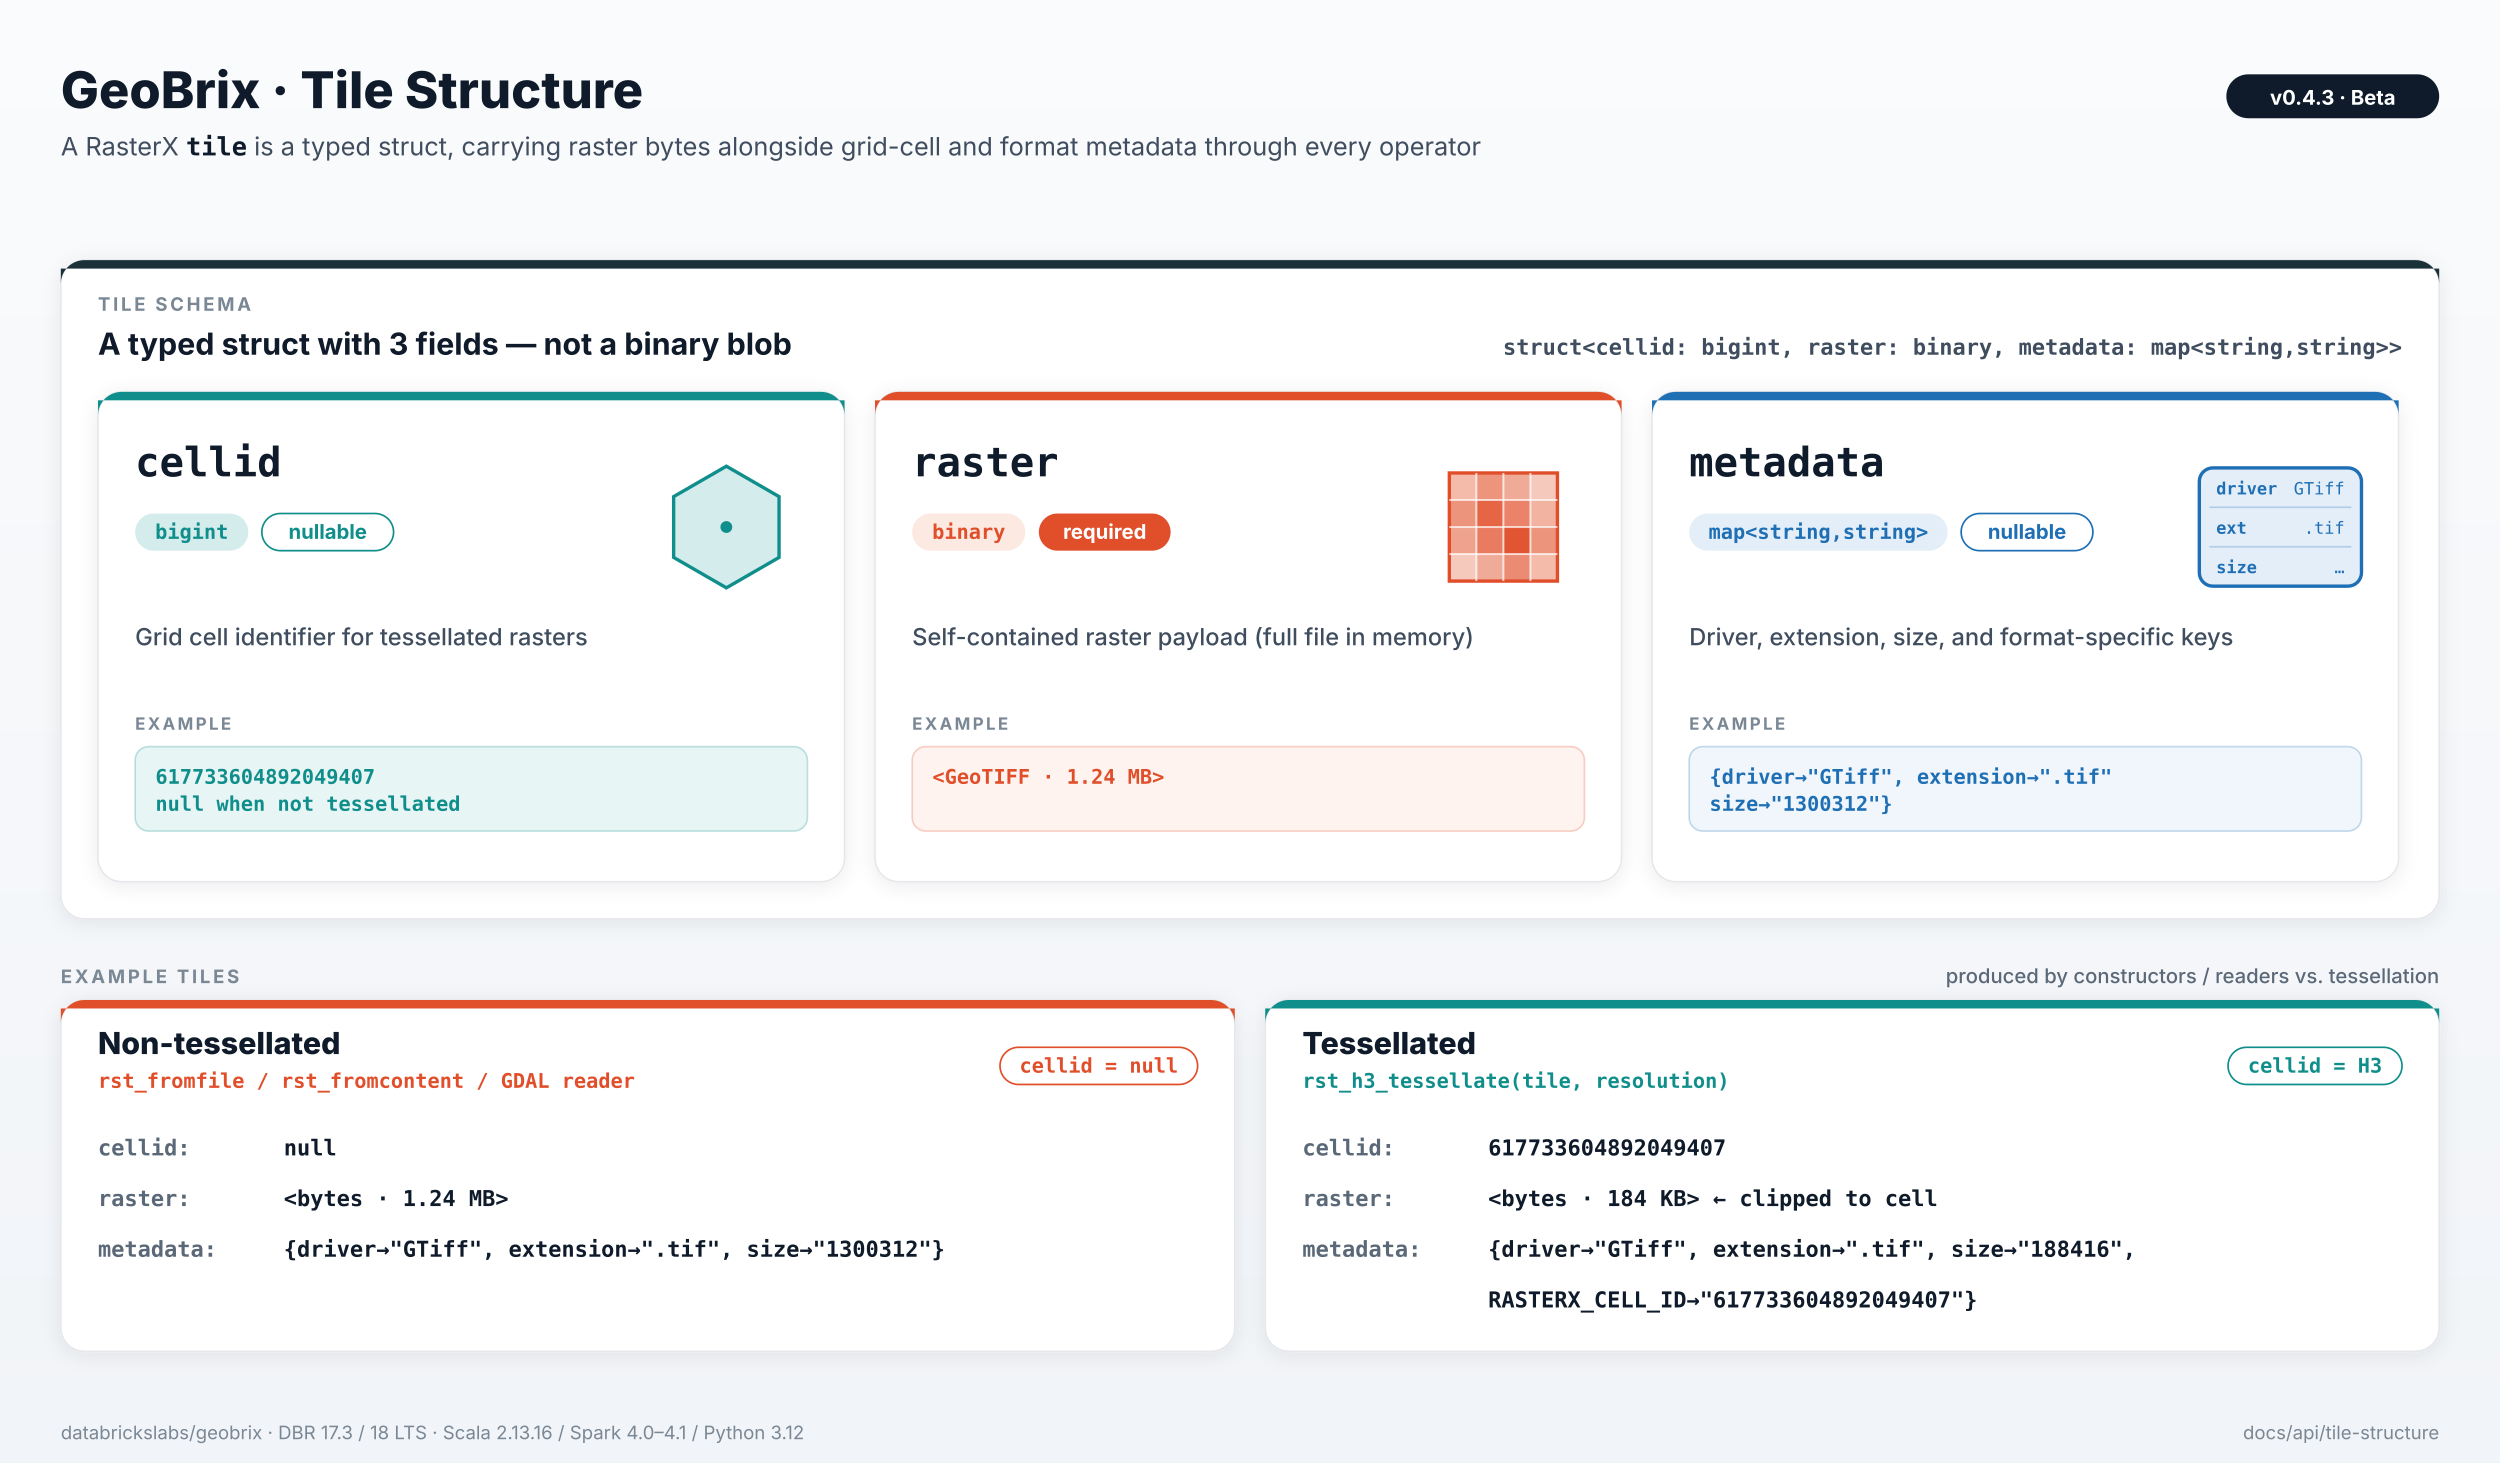
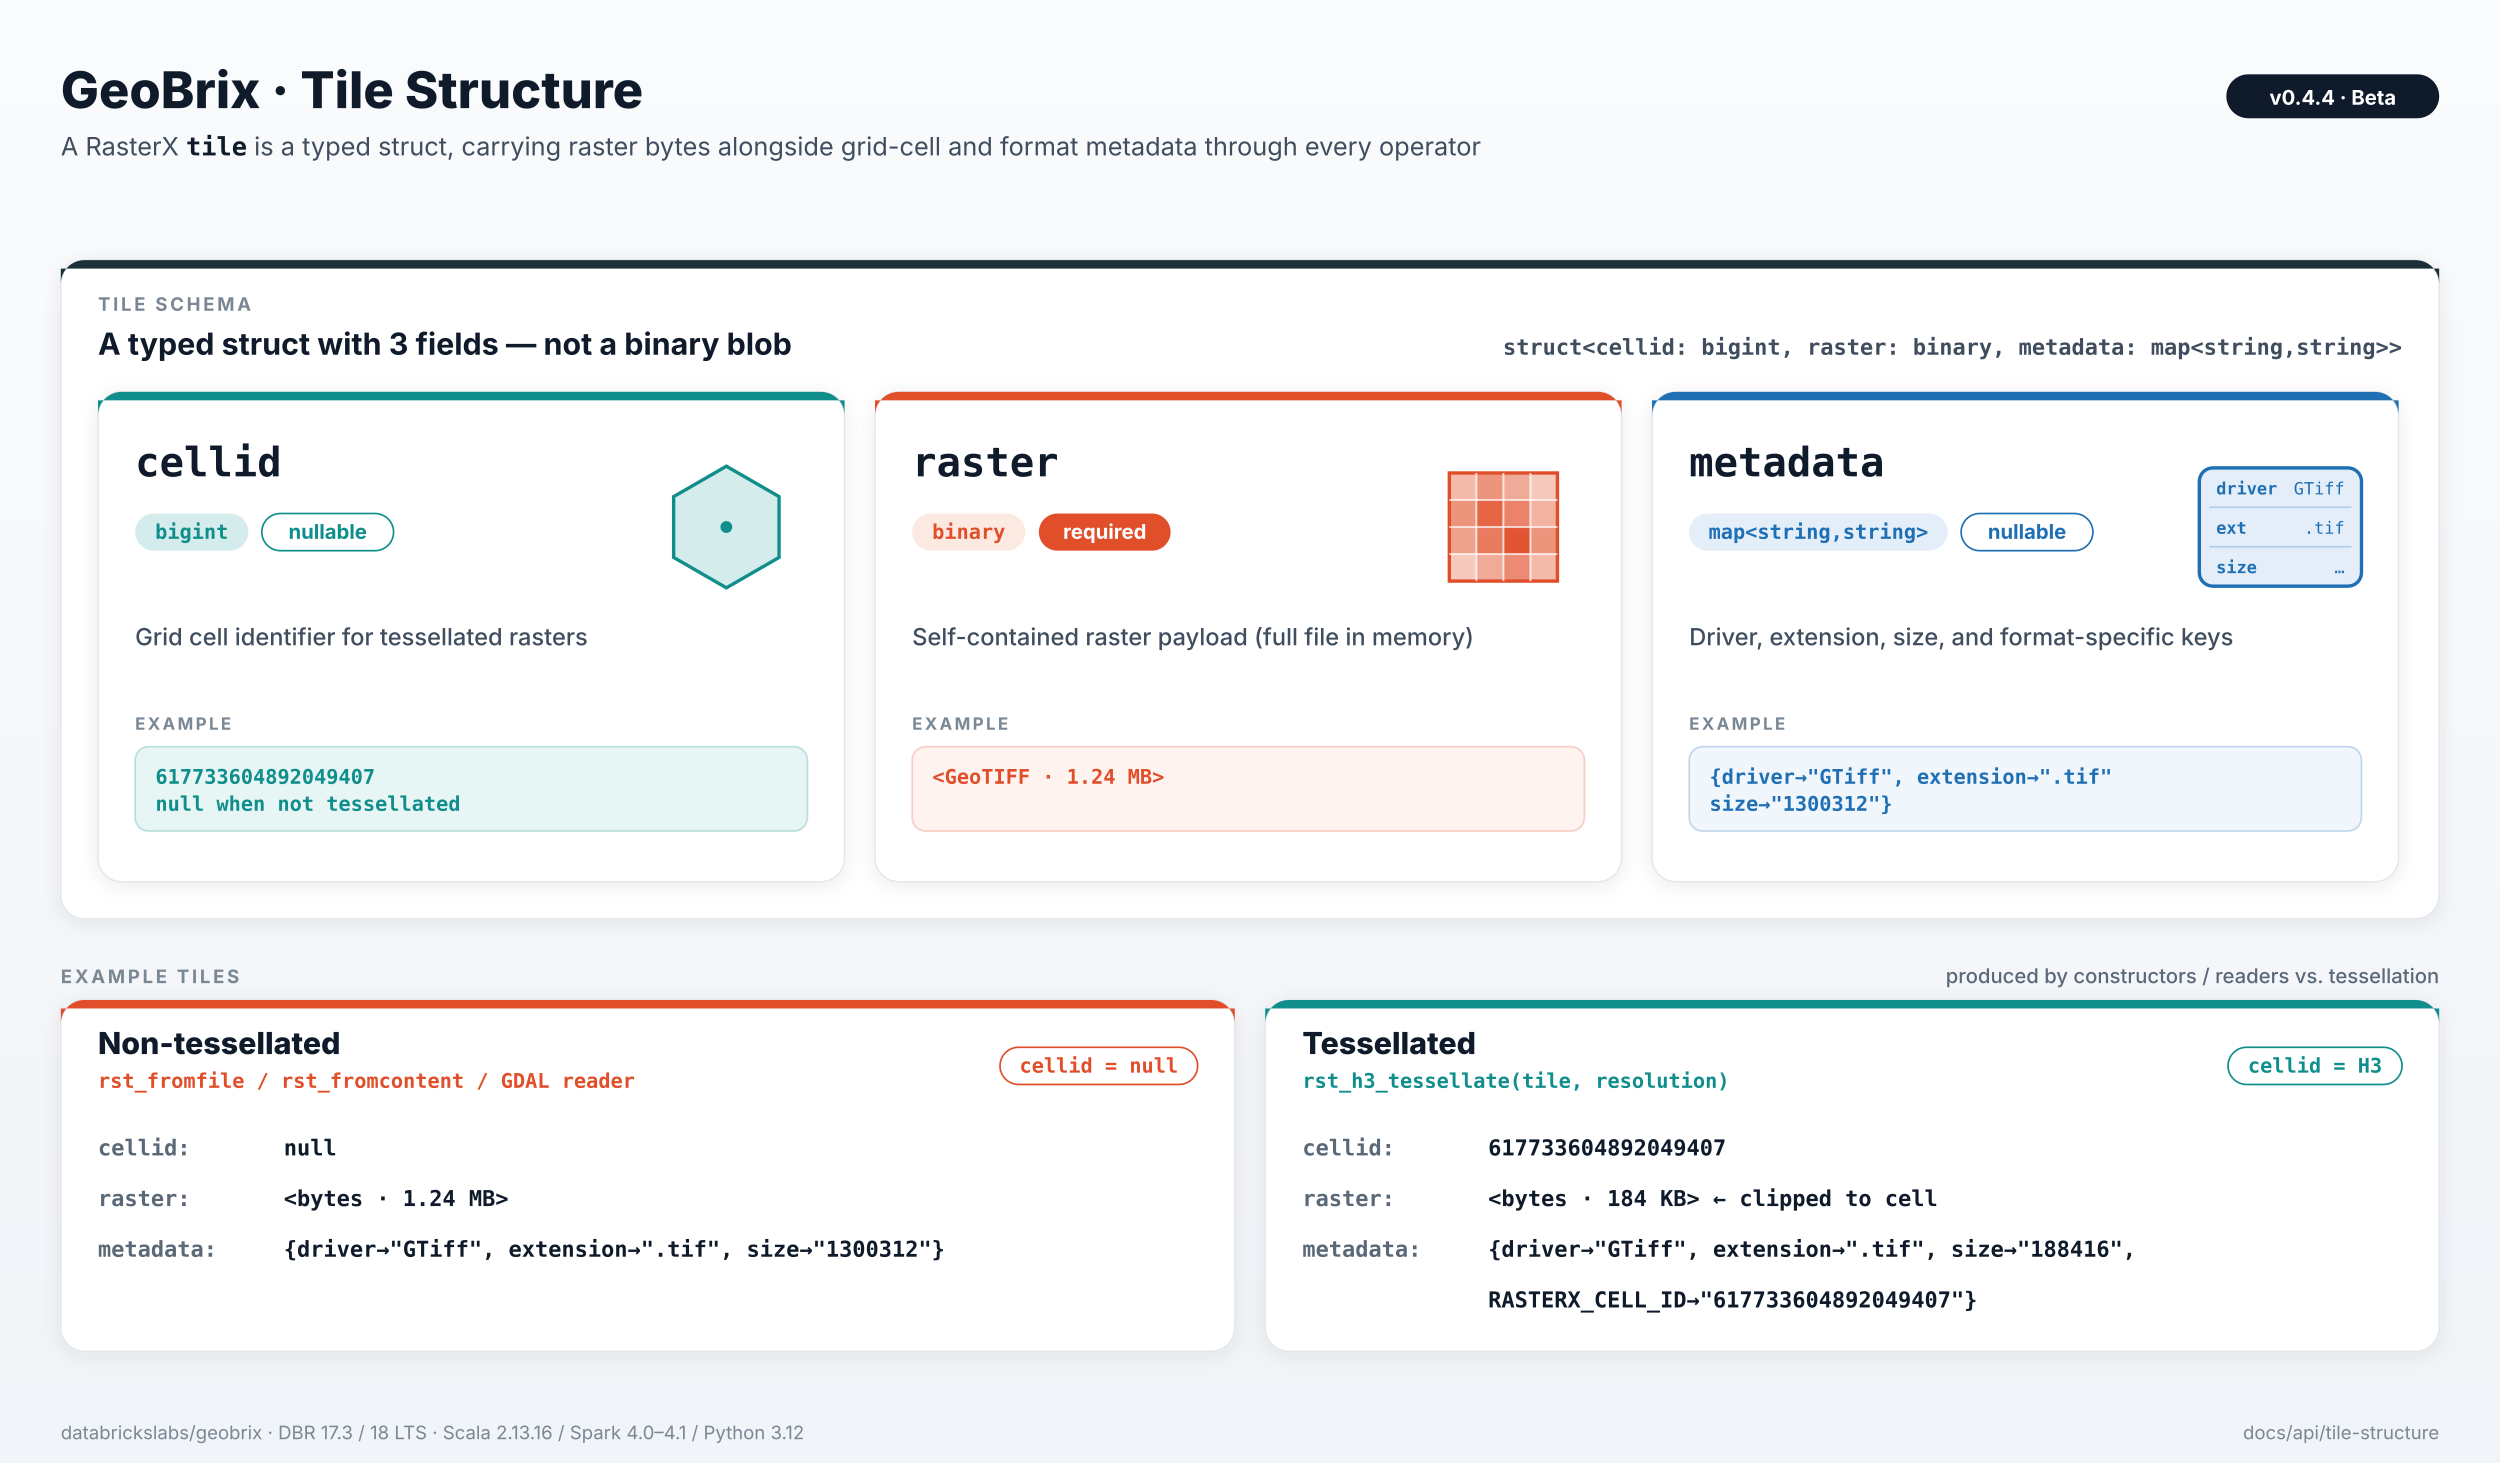
<svg xmlns="http://www.w3.org/2000/svg" viewBox="0 0 1480 866" width="1480" height="866" style="font-family: Inter, -apple-system, system-ui, sans-serif;">
  <defs>
    <filter id="card-shadow" x="-5%" y="-5%" width="110%" height="115%">
      <feDropShadow dx="0" dy="2" stdDeviation="6" flood-color="#0F1B2A" flood-opacity="0.08" />
    </filter>
    <linearGradient id="bg" x1="0" y1="0" x2="0" y2="1">
      <stop offset="0" stop-color="#FAFBFC" />
      <stop offset="1" stop-color="#F1F4F8" />
    </linearGradient>
  </defs>
  <rect x="0" y="0" width="1480" height="866" fill="url(#bg)" />
  <text x="36" y="64" font-family="Inter, -apple-system, system-ui, sans-serif" font-size="30" font-weight="800" fill="#0F1B2A" text-anchor="start">GeoBrix · Tile Structure</text>
  <text x="36" y="92" font-size="15" fill="#3F4D5E">A RasterX <tspan font-family="ui-monospace, SFMono-Regular, Menlo, monospace" font-weight="700" fill="#0F1B2A">tile</tspan> is a typed struct, carrying raster bytes alongside grid-cell and format metadata through every operator</text>
  <rect x="1318" y="44" rx="13" ry="13" width="126" height="26" fill="#0F1B2A" />
-   <text x="1381.0" y="62" text-anchor="middle" font-size="12" font-weight="700" fill="#FFFFFF">v0.4.3  ·  Beta</text>
+   <text x="1381.0" y="62" text-anchor="middle" font-size="12" font-weight="700" fill="#FFFFFF">v0.4.4  ·  Beta</text>
  <rect x="36" y="154" rx="14" ry="14" width="1408" height="390" fill="#FFFFFF" stroke="#E5E7EB" stroke-width="1" filter="url(#card-shadow)" />
  <path d="M 36 168 A 14 14 0 0 1 50 154 H 1430 A 14 14 0 0 1 1444 168 V 159 H 36 Z" fill="#1B3139" />
  <text x="58" y="184" font-family="Inter, -apple-system, system-ui, sans-serif" font-size="11" font-weight="700" fill="#7A8794" text-anchor="start" letter-spacing="1.6">TILE SCHEMA</text>
  <text x="58" y="210" font-family="Inter, -apple-system, system-ui, sans-serif" font-size="18" font-weight="700" fill="#0F1B2A" text-anchor="start">A typed struct with 3 fields — not a binary blob</text>
  <text x="1422" y="210" font-family="ui-monospace, SFMono-Regular, Menlo, Consolas, monospace" font-size="13" font-weight="600" fill="#3F4D5E" text-anchor="end">struct&lt;cellid: bigint, raster: binary, metadata: map&lt;string,string&gt;&gt;</text>
  <rect x="58" y="232" rx="14" ry="14" width="442" height="290" fill="#FFFFFF" stroke="#E5E7EB" stroke-width="1" filter="url(#card-shadow)" />
  <path d="M 58 246 A 14 14 0 0 1 72 232 H 486 A 14 14 0 0 1 500 246 V 237 H 58 Z" fill="#0F8E8B" />
  <polygon points="461.2,294.0 461.2,330.0 430.0,348.0 398.8,330.0 398.8,294.0 430.0,276.0" fill="#D5ECEC" stroke="#0F8E8B" stroke-width="2" />
  <circle cx="430" cy="312" r="3.5" fill="#0F8E8B" />
  <text x="80" y="282" font-family="ui-monospace, SFMono-Regular, Menlo, Consolas, monospace" font-size="24" font-weight="700" fill="#0F1B2A" text-anchor="start">cellid</text>
  <rect x="80" y="304" rx="11" ry="11" width="67" height="22" fill="#D5ECEC" />
  <text x="113.5" y="319.0" text-anchor="middle" font-family="ui-monospace, SFMono-Regular, Menlo, Consolas, monospace" font-size="12" font-weight="700" fill="#0F8E8B">bigint</text>
  <rect x="155" y="304" rx="11" ry="11" width="78" height="22" fill="#FFFFFF" stroke="#0F8E8B" stroke-width="1" />
  <text x="194.0" y="319.0" text-anchor="middle" font-family="Inter, -apple-system, system-ui, sans-serif" font-size="12" font-weight="700" fill="#0F8E8B">nullable</text>
  <text x="80" y="382" font-family="Inter, -apple-system, system-ui, sans-serif" font-size="14" font-weight="500" fill="#3F4D5E" text-anchor="start">Grid cell identifier for tessellated rasters</text>
  <text x="80" y="432" font-family="Inter, -apple-system, system-ui, sans-serif" font-size="10" font-weight="700" fill="#7A8794" text-anchor="start" letter-spacing="1.4">EXAMPLE</text>
  <rect x="80" y="442" rx="8" ry="8" width="398" height="50" fill="#D5ECEC" fill-opacity="0.55" stroke="#0F8E8B" stroke-opacity="0.25" stroke-width="1" />
  <text x="92" y="464" font-family="ui-monospace, SFMono-Regular, Menlo, Consolas, monospace" font-size="12" font-weight="600" fill="#0F8E8B" text-anchor="start">617733604892049407</text>
  <text x="92" y="480" font-family="ui-monospace, SFMono-Regular, Menlo, Consolas, monospace" font-size="12" font-weight="600" fill="#0F8E8B" text-anchor="start">null when not tessellated</text>
  <rect x="518" y="232" rx="14" ry="14" width="442" height="290" fill="#FFFFFF" stroke="#E5E7EB" stroke-width="1" filter="url(#card-shadow)" />
  <path d="M 518 246 A 14 14 0 0 1 532 232 H 946 A 14 14 0 0 1 960 246 V 237 H 518 Z" fill="#E04E2A" />
  <rect x="858.0" y="280.0" width="64" height="64" fill="#FCE9E2" stroke="#E04E2A" stroke-width="2" />
  <rect x="858.0" y="280.0" width="16" height="16" fill="#E04E2A" fill-opacity="0.30" />
  <rect x="874.0" y="280.0" width="16" height="16" fill="#E04E2A" fill-opacity="0.55" />
  <rect x="890.0" y="280.0" width="16" height="16" fill="#E04E2A" fill-opacity="0.40" />
  <rect x="906.0" y="280.0" width="16" height="16" fill="#E04E2A" fill-opacity="0.20" />
  <rect x="858.0" y="296.0" width="16" height="16" fill="#E04E2A" fill-opacity="0.55" />
  <rect x="874.0" y="296.0" width="16" height="16" fill="#E04E2A" fill-opacity="0.85" />
  <rect x="890.0" y="296.0" width="16" height="16" fill="#E04E2A" fill-opacity="0.65" />
  <rect x="906.0" y="296.0" width="16" height="16" fill="#E04E2A" fill-opacity="0.35" />
  <rect x="858.0" y="312.0" width="16" height="16" fill="#E04E2A" fill-opacity="0.45" />
  <rect x="874.0" y="312.0" width="16" height="16" fill="#E04E2A" fill-opacity="0.70" />
  <rect x="890.0" y="312.0" width="16" height="16" fill="#E04E2A" fill-opacity="0.95" />
  <rect x="906.0" y="312.0" width="16" height="16" fill="#E04E2A" fill-opacity="0.55" />
  <rect x="858.0" y="328.0" width="16" height="16" fill="#E04E2A" fill-opacity="0.20" />
  <rect x="874.0" y="328.0" width="16" height="16" fill="#E04E2A" fill-opacity="0.40" />
  <rect x="890.0" y="328.0" width="16" height="16" fill="#E04E2A" fill-opacity="0.60" />
  <rect x="906.0" y="328.0" width="16" height="16" fill="#E04E2A" fill-opacity="0.30" />
  <line x1="874.0" y1="280.0" x2="874.0" y2="344.0" stroke="#FFFFFF" stroke-width="1.2" stroke-opacity="0.7" />
  <line x1="858.0" y1="296.0" x2="922.0" y2="296.0" stroke="#FFFFFF" stroke-width="1.2" stroke-opacity="0.7" />
  <line x1="890.0" y1="280.0" x2="890.0" y2="344.0" stroke="#FFFFFF" stroke-width="1.2" stroke-opacity="0.7" />
  <line x1="858.0" y1="312.0" x2="922.0" y2="312.0" stroke="#FFFFFF" stroke-width="1.2" stroke-opacity="0.7" />
  <line x1="906.0" y1="280.0" x2="906.0" y2="344.0" stroke="#FFFFFF" stroke-width="1.2" stroke-opacity="0.7" />
  <line x1="858.0" y1="328.0" x2="922.0" y2="328.0" stroke="#FFFFFF" stroke-width="1.2" stroke-opacity="0.7" />
  <text x="540" y="282" font-family="ui-monospace, SFMono-Regular, Menlo, Consolas, monospace" font-size="24" font-weight="700" fill="#0F1B2A" text-anchor="start">raster</text>
  <rect x="540" y="304" rx="11" ry="11" width="67" height="22" fill="#FCE9E2" />
  <text x="573.5" y="319.0" text-anchor="middle" font-family="ui-monospace, SFMono-Regular, Menlo, Consolas, monospace" font-size="12" font-weight="700" fill="#E04E2A">binary</text>
  <rect x="615" y="304" rx="11" ry="11" width="78" height="22" fill="#E04E2A" />
  <text x="654.0" y="319.0" text-anchor="middle" font-family="Inter, -apple-system, system-ui, sans-serif" font-size="12" font-weight="700" fill="#FFFFFF">required</text>
  <text x="540" y="382" font-family="Inter, -apple-system, system-ui, sans-serif" font-size="14" font-weight="500" fill="#3F4D5E" text-anchor="start">Self-contained raster payload (full file in memory)</text>
  <text x="540" y="432" font-family="Inter, -apple-system, system-ui, sans-serif" font-size="10" font-weight="700" fill="#7A8794" text-anchor="start" letter-spacing="1.4">EXAMPLE</text>
  <rect x="540" y="442" rx="8" ry="8" width="398" height="50" fill="#FCE9E2" fill-opacity="0.55" stroke="#E04E2A" stroke-opacity="0.25" stroke-width="1" />
  <text x="552" y="464" font-family="ui-monospace, SFMono-Regular, Menlo, Consolas, monospace" font-size="12" font-weight="600" fill="#E04E2A" text-anchor="start">&lt;GeoTIFF · 1.24 MB&gt;</text>
  <rect x="978" y="232" rx="14" ry="14" width="442" height="290" fill="#FFFFFF" stroke="#E5E7EB" stroke-width="1" filter="url(#card-shadow)" />
  <path d="M 978 246 A 14 14 0 0 1 992 232 H 1406 A 14 14 0 0 1 1420 246 V 237 H 978 Z" fill="#1F6FB5" />
  <rect x="1302.0" y="277.0" rx="8" ry="8" width="96" height="70" fill="#E3EEF8" stroke="#1F6FB5" stroke-width="2" />
  <text x="1312.0" y="292.7" font-family="ui-monospace, SFMono-Regular, Menlo, monospace" font-size="10" font-weight="700" fill="#1F6FB5">driver</text>
  <text x="1388.0" y="292.7" text-anchor="end" font-family="ui-monospace, SFMono-Regular, Menlo, monospace" font-size="10" fill="#1F6FB5">GTiff</text>
  <line x1="1308.0" y1="300.3" x2="1392.0" y2="300.3" stroke="#1F6FB5" stroke-opacity="0.25" stroke-width="1" />
  <text x="1312.0" y="316.0" font-family="ui-monospace, SFMono-Regular, Menlo, monospace" font-size="10" font-weight="700" fill="#1F6FB5">ext</text>
  <text x="1388.0" y="316.0" text-anchor="end" font-family="ui-monospace, SFMono-Regular, Menlo, monospace" font-size="10" fill="#1F6FB5">.tif</text>
  <line x1="1308.0" y1="323.7" x2="1392.0" y2="323.7" stroke="#1F6FB5" stroke-opacity="0.25" stroke-width="1" />
  <text x="1312.0" y="339.3" font-family="ui-monospace, SFMono-Regular, Menlo, monospace" font-size="10" font-weight="700" fill="#1F6FB5">size</text>
  <text x="1388.0" y="339.3" text-anchor="end" font-family="ui-monospace, SFMono-Regular, Menlo, monospace" font-size="10" fill="#1F6FB5">…</text>
  <text x="1000" y="282" font-family="ui-monospace, SFMono-Regular, Menlo, Consolas, monospace" font-size="24" font-weight="700" fill="#0F1B2A" text-anchor="start">metadata</text>
  <rect x="1000" y="304" rx="11" ry="11" width="153" height="22" fill="#E3EEF8" />
  <text x="1076.5" y="319.0" text-anchor="middle" font-family="ui-monospace, SFMono-Regular, Menlo, Consolas, monospace" font-size="12" font-weight="700" fill="#1F6FB5">map&lt;string,string&gt;</text>
  <rect x="1161" y="304" rx="11" ry="11" width="78" height="22" fill="#FFFFFF" stroke="#1F6FB5" stroke-width="1" />
  <text x="1200.0" y="319.0" text-anchor="middle" font-family="Inter, -apple-system, system-ui, sans-serif" font-size="12" font-weight="700" fill="#1F6FB5">nullable</text>
  <text x="1000" y="382" font-family="Inter, -apple-system, system-ui, sans-serif" font-size="14" font-weight="500" fill="#3F4D5E" text-anchor="start">Driver, extension, size, and format-specific keys</text>
  <text x="1000" y="432" font-family="Inter, -apple-system, system-ui, sans-serif" font-size="10" font-weight="700" fill="#7A8794" text-anchor="start" letter-spacing="1.4">EXAMPLE</text>
  <rect x="1000" y="442" rx="8" ry="8" width="398" height="50" fill="#E3EEF8" fill-opacity="0.55" stroke="#1F6FB5" stroke-opacity="0.25" stroke-width="1" />
  <text x="1012" y="464" font-family="ui-monospace, SFMono-Regular, Menlo, Consolas, monospace" font-size="12" font-weight="600" fill="#1F6FB5" text-anchor="start">{driver→"GTiff", extension→".tif"</text>
  <text x="1012" y="480" font-family="ui-monospace, SFMono-Regular, Menlo, Consolas, monospace" font-size="12" font-weight="600" fill="#1F6FB5" text-anchor="start">size→"1300312"}</text>
  <text x="36" y="582" font-family="Inter, -apple-system, system-ui, sans-serif" font-size="11" font-weight="700" fill="#7A8794" text-anchor="start" letter-spacing="1.6">EXAMPLE TILES</text>
  <text x="1444" y="582" font-family="Inter, -apple-system, system-ui, sans-serif" font-size="12" font-weight="500" fill="#5A6878" text-anchor="end">produced by constructors / readers vs. tessellation</text>
  <rect x="36" y="592" rx="14" ry="14" width="695" height="208" fill="#FFFFFF" stroke="#E5E7EB" stroke-width="1" filter="url(#card-shadow)" />
  <path d="M 36 606 A 14 14 0 0 1 50 592 H 717 A 14 14 0 0 1 731 606 V 597 H 36 Z" fill="#E04E2A" />
  <text x="58" y="624" font-family="Inter, -apple-system, system-ui, sans-serif" font-size="18" font-weight="800" fill="#0F1B2A" text-anchor="start">Non-tessellated</text>
  <text x="58" y="644" font-family="ui-monospace, SFMono-Regular, Menlo, Consolas, monospace" font-size="12" font-weight="600" fill="#E04E2A" text-anchor="start">rst_fromfile  /  rst_fromcontent  /  GDAL reader</text>
  <g transform="translate(-117, 0)">
    <rect x="709" y="620" rx="11" ry="11" width="117" height="22" fill="#FFFFFF" stroke="#E04E2A" stroke-width="1" />
    <text x="767.5" y="635.0" text-anchor="middle" font-family="ui-monospace, SFMono-Regular, Menlo, Consolas, monospace" font-size="12" font-weight="700" fill="#E04E2A">cellid = null</text>
  </g>
  <text x="58" y="684" font-family="ui-monospace, SFMono-Regular, Menlo, Consolas, monospace" font-size="13" font-weight="700" fill="#5A6878" text-anchor="start">cellid:</text>
  <text x="168" y="684" font-family="ui-monospace, SFMono-Regular, Menlo, Consolas, monospace" font-size="13" font-weight="600" fill="#0F1B2A" text-anchor="start">null</text>
  <text x="58" y="714" font-family="ui-monospace, SFMono-Regular, Menlo, Consolas, monospace" font-size="13" font-weight="700" fill="#5A6878" text-anchor="start">raster:</text>
  <text x="168" y="714" font-family="ui-monospace, SFMono-Regular, Menlo, Consolas, monospace" font-size="13" font-weight="600" fill="#0F1B2A" text-anchor="start">&lt;bytes · 1.24 MB&gt;</text>
  <text x="58" y="744" font-family="ui-monospace, SFMono-Regular, Menlo, Consolas, monospace" font-size="13" font-weight="700" fill="#5A6878" text-anchor="start">metadata:</text>
  <text x="168" y="744" font-family="ui-monospace, SFMono-Regular, Menlo, Consolas, monospace" font-size="13" font-weight="600" fill="#0F1B2A" text-anchor="start">{driver→"GTiff",  extension→".tif",  size→"1300312"}</text>
  <rect x="749" y="592" rx="14" ry="14" width="695" height="208" fill="#FFFFFF" stroke="#E5E7EB" stroke-width="1" filter="url(#card-shadow)" />
  <path d="M 749 606 A 14 14 0 0 1 763 592 H 1430 A 14 14 0 0 1 1444 606 V 597 H 749 Z" fill="#0F8E8B" />
  <text x="771" y="624" font-family="Inter, -apple-system, system-ui, sans-serif" font-size="18" font-weight="800" fill="#0F1B2A" text-anchor="start">Tessellated</text>
  <text x="771" y="644" font-family="ui-monospace, SFMono-Regular, Menlo, Consolas, monospace" font-size="12" font-weight="600" fill="#0F8E8B" text-anchor="start">rst_h3_tessellate(tile, resolution)</text>
  <g transform="translate(-103, 0)">
    <rect x="1422" y="620" rx="11" ry="11" width="103" height="22" fill="#FFFFFF" stroke="#0F8E8B" stroke-width="1" />
    <text x="1473.5" y="635.0" text-anchor="middle" font-family="ui-monospace, SFMono-Regular, Menlo, Consolas, monospace" font-size="12" font-weight="700" fill="#0F8E8B">cellid = H3</text>
  </g>
  <text x="771" y="684" font-family="ui-monospace, SFMono-Regular, Menlo, Consolas, monospace" font-size="13" font-weight="700" fill="#5A6878" text-anchor="start">cellid:</text>
  <text x="881" y="684" font-family="ui-monospace, SFMono-Regular, Menlo, Consolas, monospace" font-size="13" font-weight="600" fill="#0F1B2A" text-anchor="start">617733604892049407</text>
  <text x="771" y="714" font-family="ui-monospace, SFMono-Regular, Menlo, Consolas, monospace" font-size="13" font-weight="700" fill="#5A6878" text-anchor="start">raster:</text>
  <text x="881" y="714" font-family="ui-monospace, SFMono-Regular, Menlo, Consolas, monospace" font-size="13" font-weight="600" fill="#0F1B2A" text-anchor="start">&lt;bytes · 184 KB&gt;     ← clipped to cell</text>
  <text x="771" y="744" font-family="ui-monospace, SFMono-Regular, Menlo, Consolas, monospace" font-size="13" font-weight="700" fill="#5A6878" text-anchor="start">metadata:</text>
  <text x="881" y="744" font-family="ui-monospace, SFMono-Regular, Menlo, Consolas, monospace" font-size="13" font-weight="600" fill="#0F1B2A" text-anchor="start">{driver→"GTiff",  extension→".tif",  size→"188416",</text>
  <text x="881" y="774" font-family="ui-monospace, SFMono-Regular, Menlo, Consolas, monospace" font-size="13" font-weight="600" fill="#0F1B2A" text-anchor="start"> RASTERX_CELL_ID→"617733604892049407"}</text>
  <text x="36" y="852" font-family="Inter, -apple-system, system-ui, sans-serif" font-size="11" font-weight="400" fill="#7A8794" text-anchor="start">databrickslabs/geobrix  ·  DBR 17.3 / 18 LTS  ·  Scala 2.13.16 / Spark 4.0–4.1 / Python 3.12</text>
  <text x="1444" y="852" font-family="Inter, -apple-system, system-ui, sans-serif" font-size="11" font-weight="400" fill="#7A8794" text-anchor="end">docs/api/tile-structure</text>
</svg>
